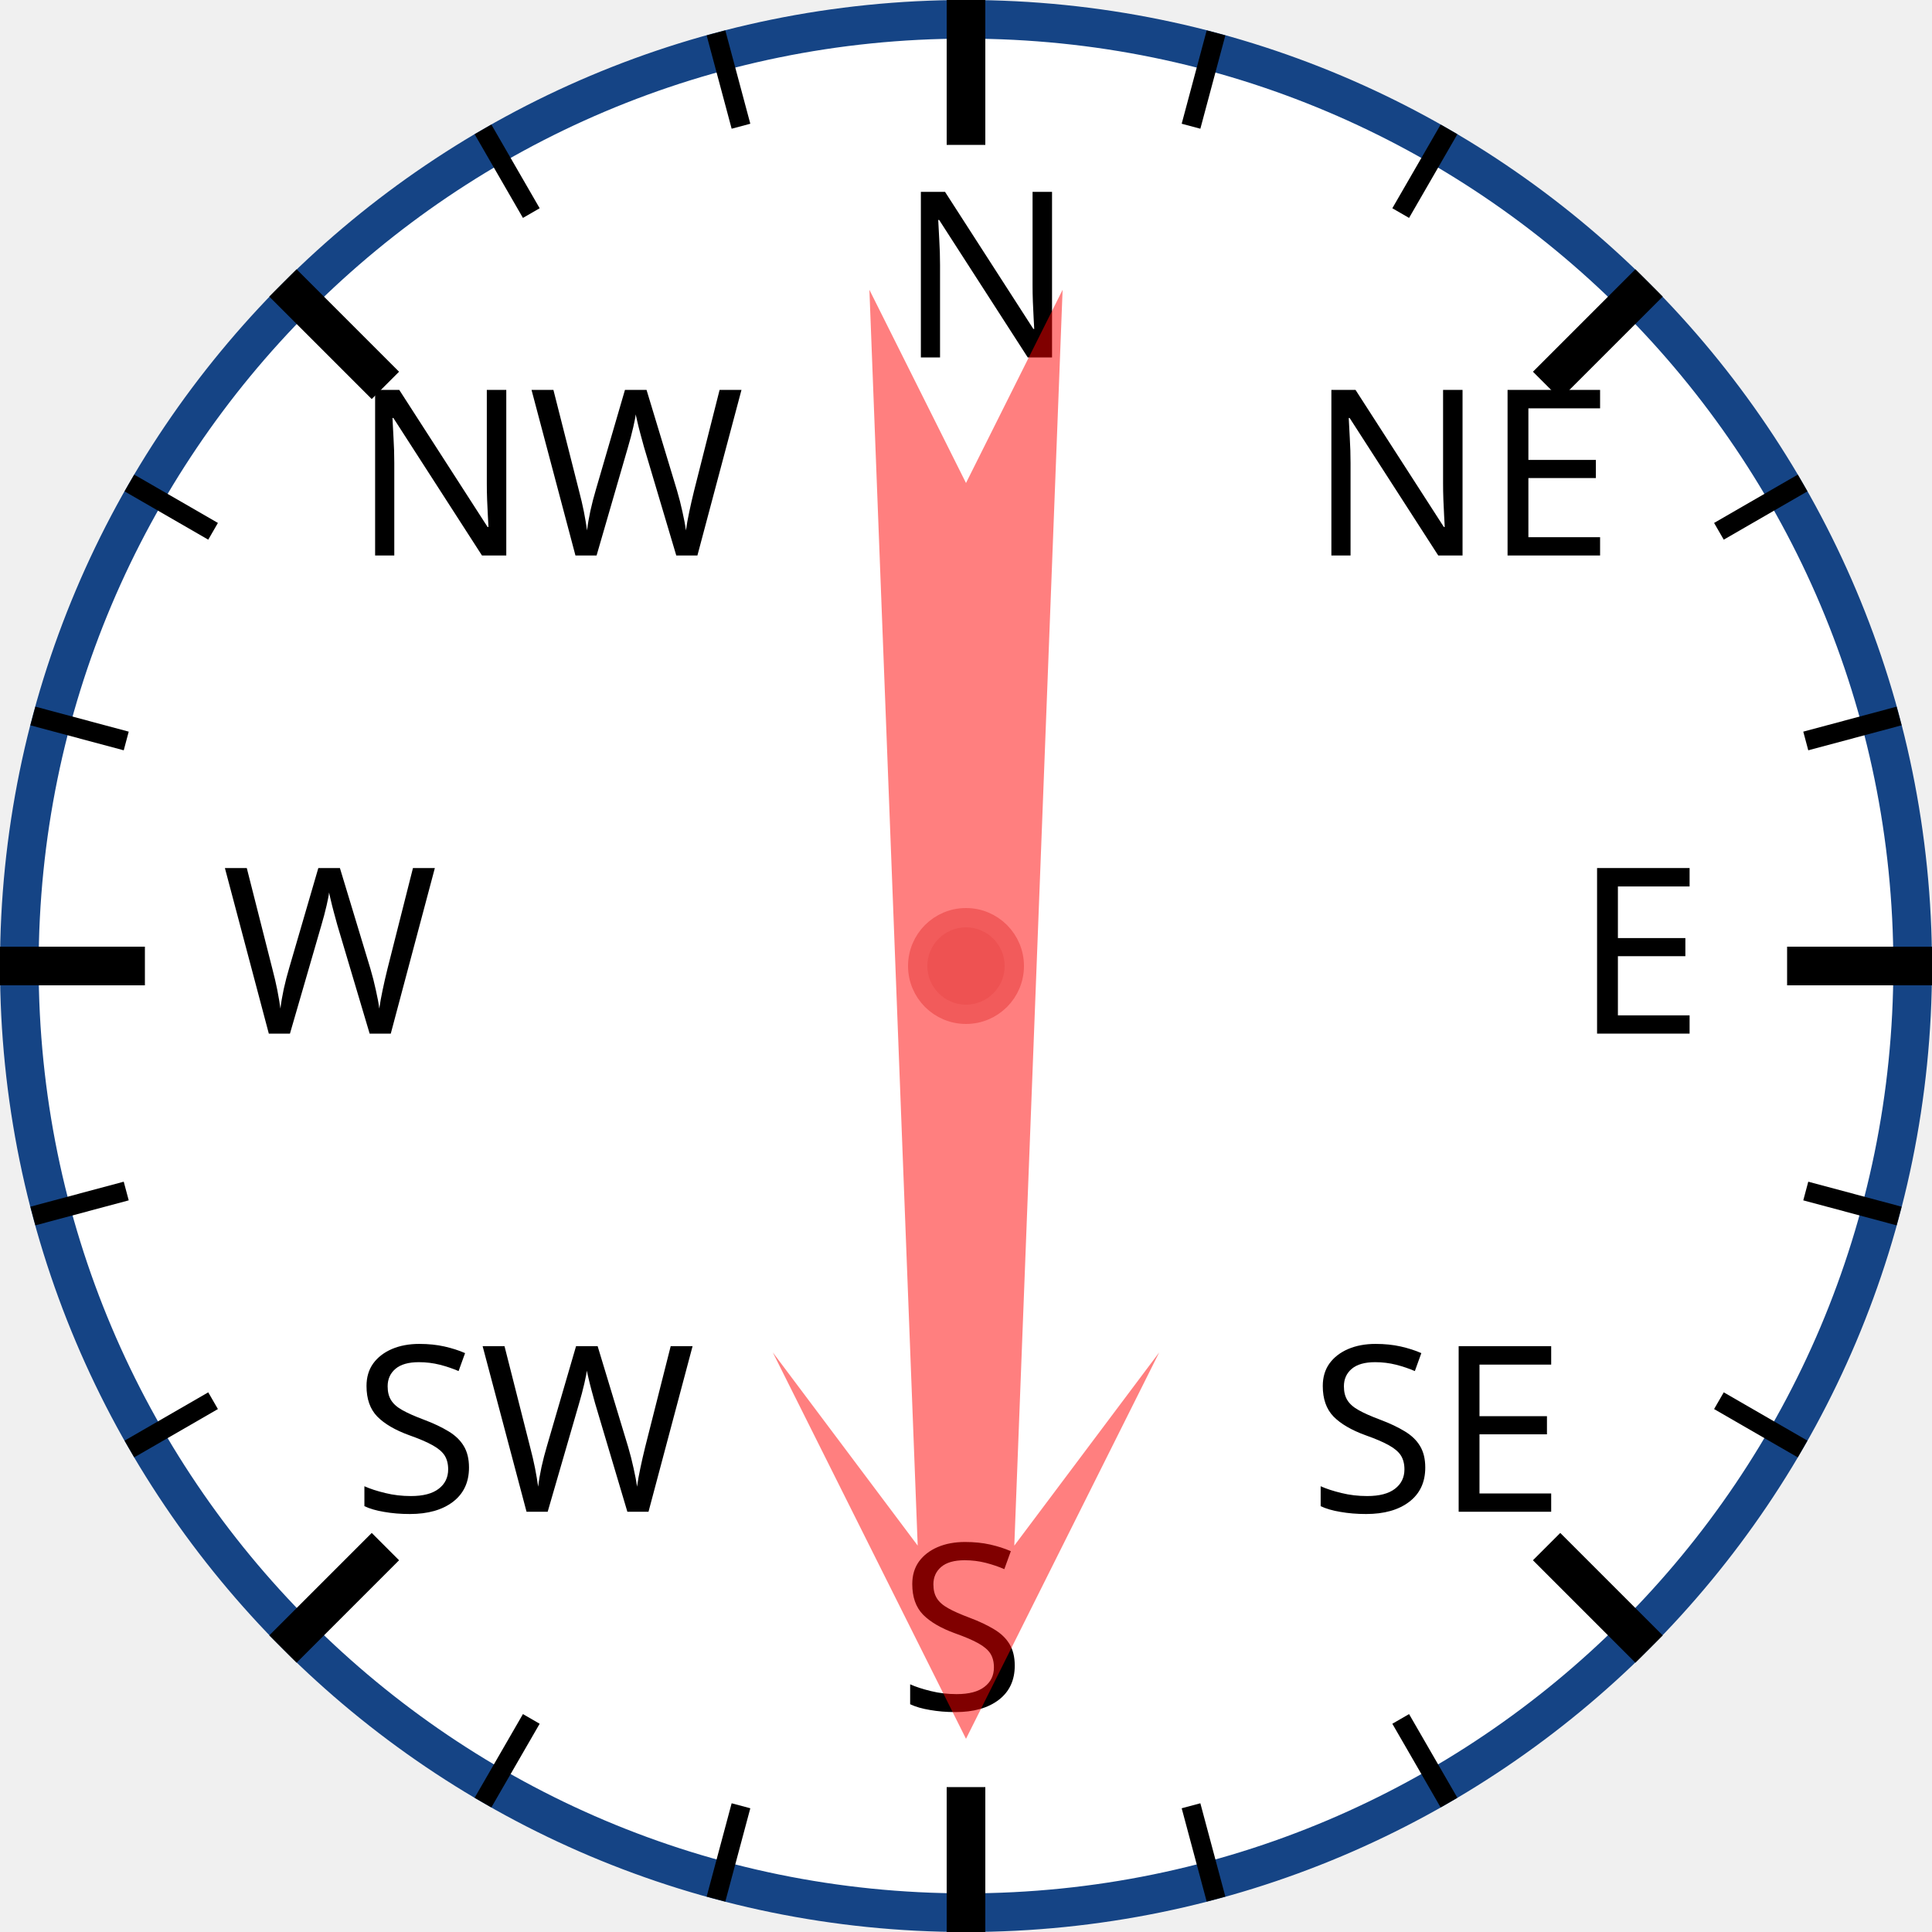
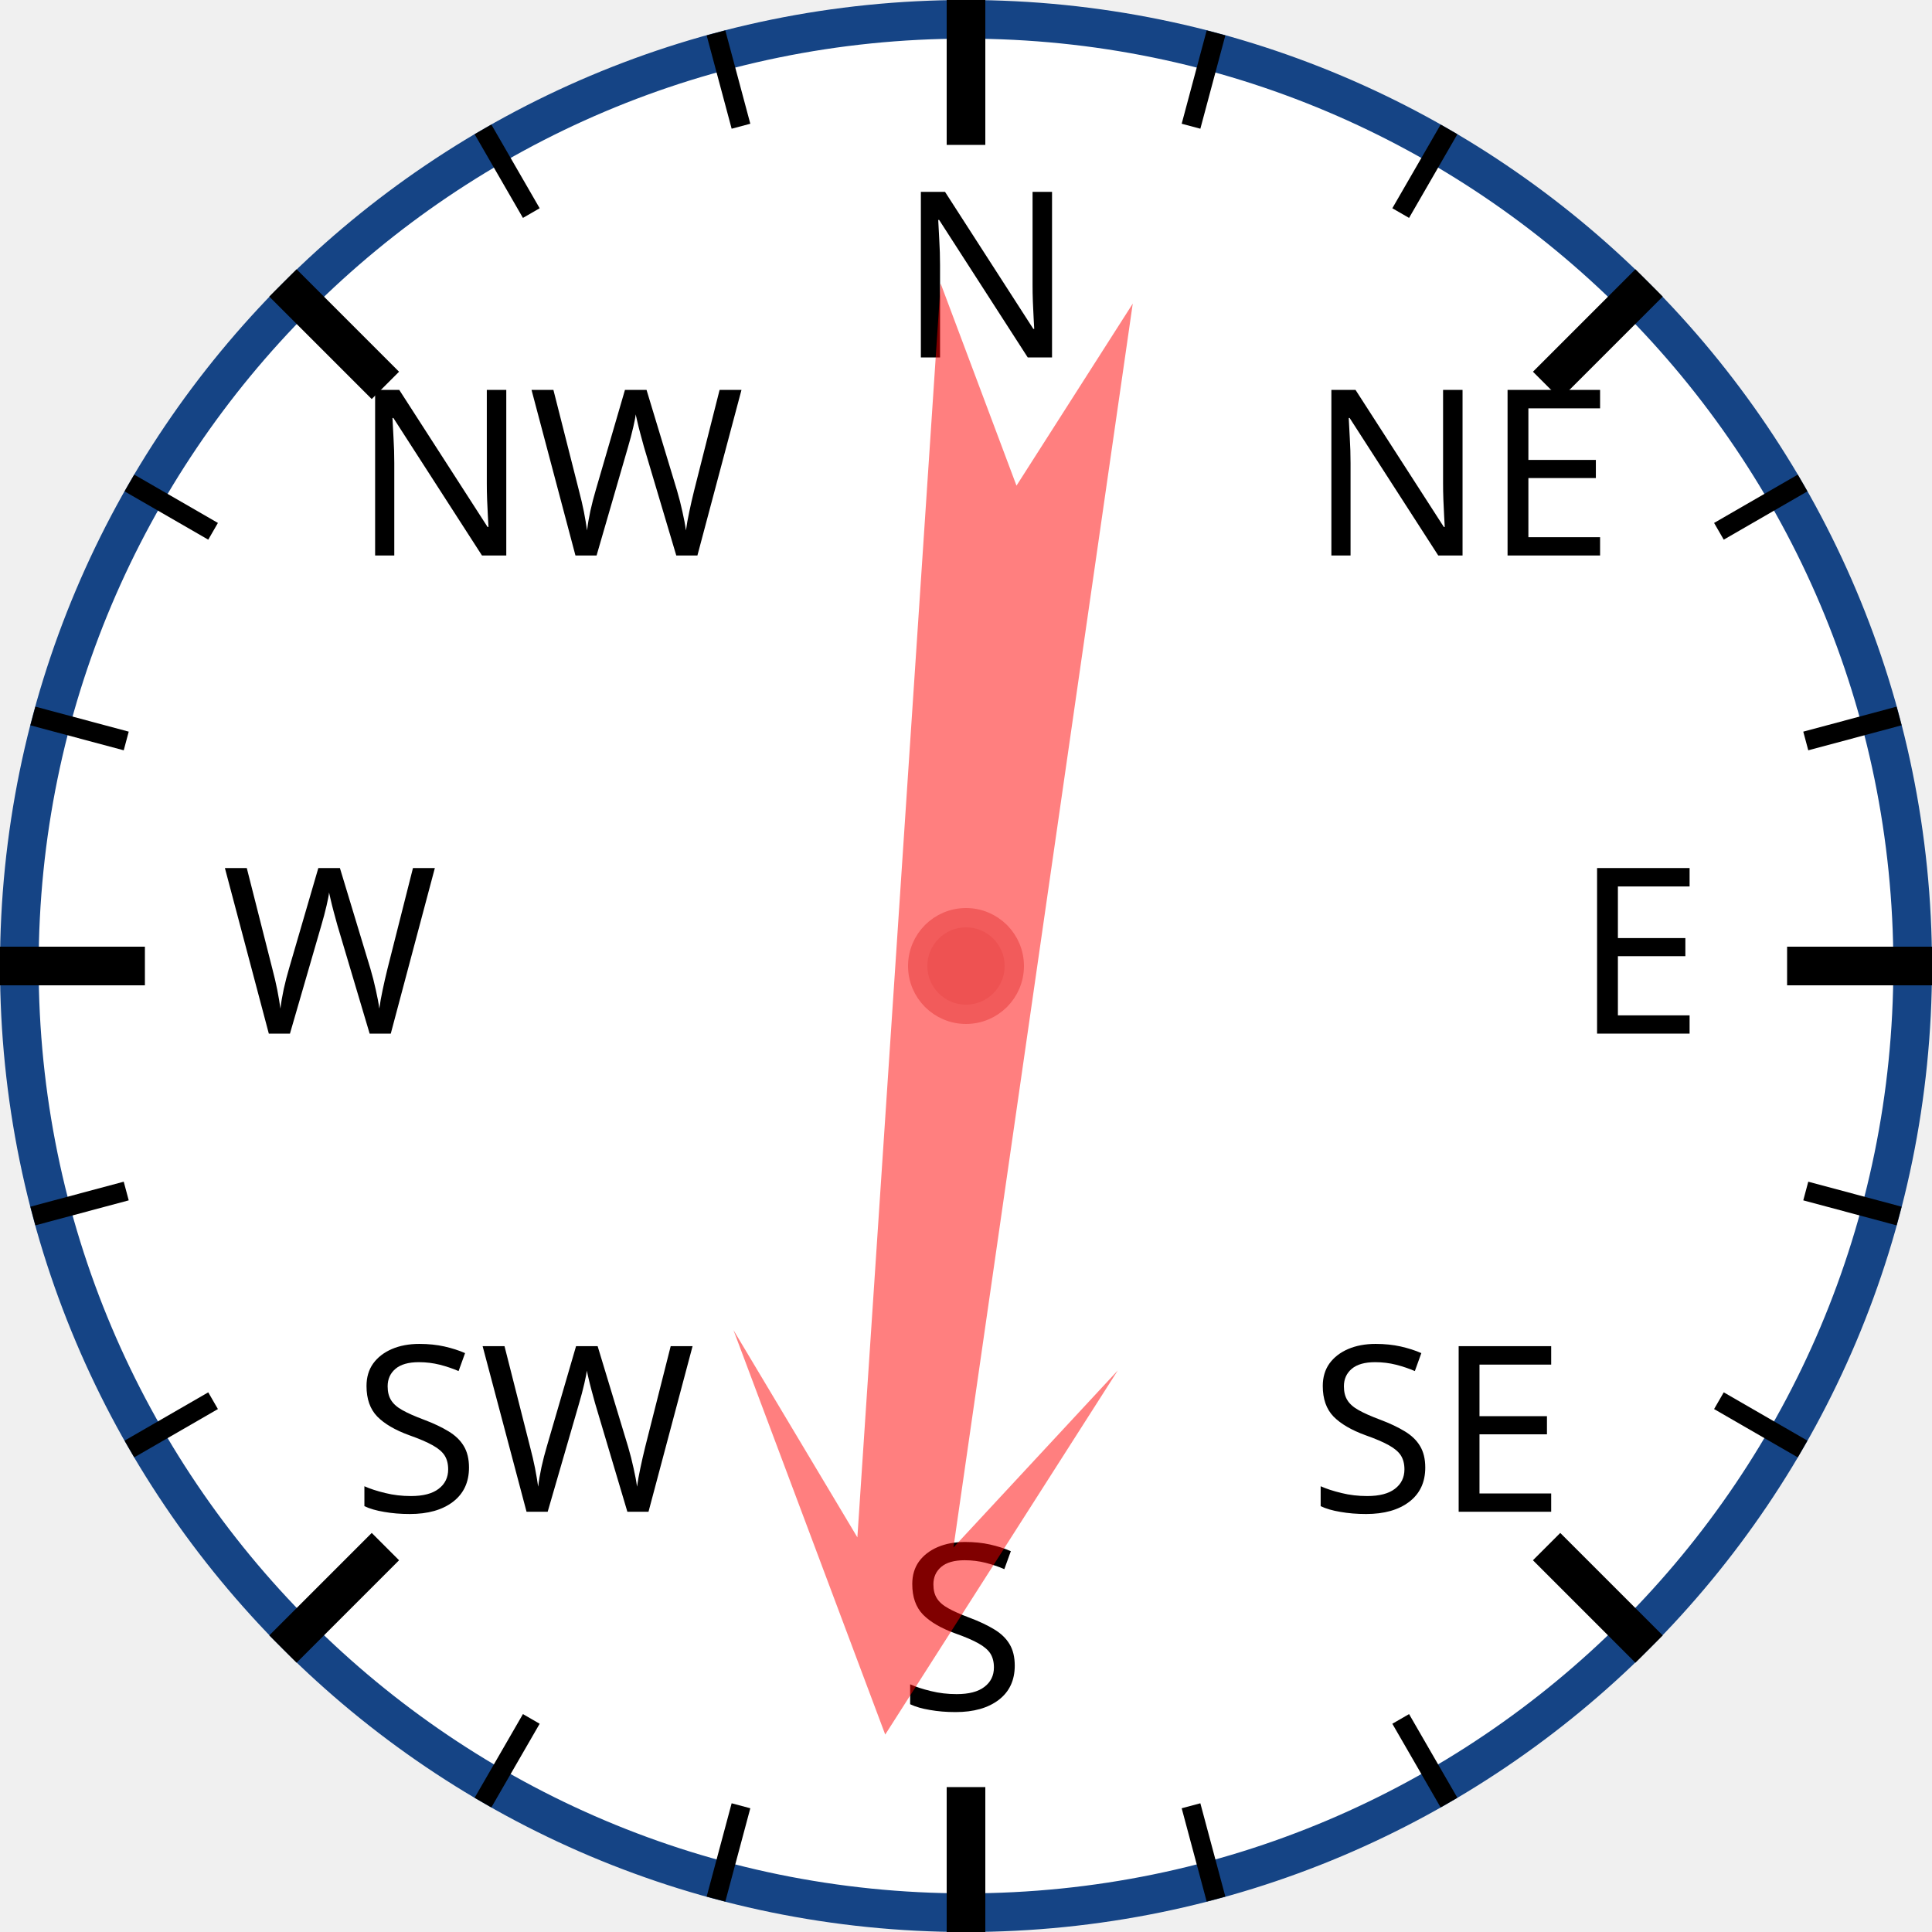
<svg xmlns="http://www.w3.org/2000/svg" width="120px" height="120px" viewBox="0 0 200 200">
  <circle cx="100" cy="100" r="98" style="fill: white; stroke: #154485; stroke-width: 4;" />
  <text x="93.0" y="37.0" style="font-family: sans-serif; font-size: 18pt;">N</text>
  <line x1="100.0" y1="0.0" x2="100.0" y2="15.0" style="stroke: black; stroke-width: 4;" />
  <line x1="74.118" y1="3.407" x2="76.706" y2="13.067" style="stroke: black; stroke-width: 2;" />
  <line x1="50" y1="13.397" x2="55" y2="22.058" style="stroke: black; stroke-width: 2;" />
  <text x="36.503" y="57.503" style="font-family: sans-serif; font-size: 18pt;">NW</text>
  <line x1="29.289" y1="29.289" x2="39.896" y2="39.896" style="stroke: black; stroke-width: 4;" />
  <line x1="13.397" y1="50" x2="22.058" y2="55" style="stroke: black; stroke-width: 2;" />
  <line x1="3.407" y1="74.118" x2="13.067" y2="76.706" style="stroke: black; stroke-width: 2;" />
  <text x="23.0" y="107.0" style="font-family: sans-serif; font-size: 18pt;">W</text>
  <line x1="0.0" y1="100.0" x2="15.0" y2="100.0" style="stroke: black; stroke-width: 4;" />
  <line x1="3.407" y1="125.882" x2="13.067" y2="123.294" style="stroke: black; stroke-width: 2;" />
  <line x1="13.397" y1="150" x2="22.058" y2="145" style="stroke: black; stroke-width: 2;" />
  <text x="36.503" y="156.497" style="font-family: sans-serif; font-size: 18pt;">SW</text>
  <line x1="29.289" y1="170.711" x2="39.896" y2="160.104" style="stroke: black; stroke-width: 4;" />
  <line x1="50" y1="186.603" x2="55" y2="177.942" style="stroke: black; stroke-width: 2;" />
  <line x1="74.118" y1="196.593" x2="76.706" y2="186.933" style="stroke: black; stroke-width: 2;" />
  <text x="93" y="177.0" style="font-family: sans-serif; font-size: 18pt;">S</text>
  <line x1="100" y1="200.0" x2="100" y2="185.0" style="stroke: black; stroke-width: 4;" />
  <line x1="125.882" y1="196.593" x2="123.294" y2="186.933" style="stroke: black; stroke-width: 2;" />
  <line x1="150.0" y1="186.603" x2="145.0" y2="177.942" style="stroke: black; stroke-width: 2;" />
  <text x="135.497" y="156.497" style="font-family: sans-serif; font-size: 18pt;">SE</text>
  <line x1="170.711" y1="170.711" x2="160.104" y2="160.104" style="stroke: black; stroke-width: 4;" />
  <line x1="186.603" y1="150" x2="177.942" y2="145" style="stroke: black; stroke-width: 2;" />
  <line x1="196.593" y1="125.882" x2="186.933" y2="123.294" style="stroke: black; stroke-width: 2;" />
  <text x="163.0" y="107" style="font-family: sans-serif; font-size: 18pt;">E</text>
  <line x1="200.0" y1="100" x2="185.0" y2="100" style="stroke: black; stroke-width: 4;" />
  <line x1="196.593" y1="74.118" x2="186.933" y2="76.706" style="stroke: black; stroke-width: 2;" />
  <line x1="186.603" y1="50" x2="177.942" y2="55" style="stroke: black; stroke-width: 2;" />
  <text x="135.497" y="57.503" style="font-family: sans-serif; font-size: 18pt;">NE</text>
  <line x1="170.711" y1="29.289" x2="160.104" y2="39.896" style="stroke: black; stroke-width: 4;" />
  <line x1="150" y1="13.397" x2="145" y2="22.058" style="stroke: black; stroke-width: 2;" />
  <line x1="125.882" y1="3.407" x2="123.294" y2="13.067" style="stroke: black; stroke-width: 2;" />
-   <polygon points="100 20 120 60 105 40 110 170 100 150 90 170 95 40 80 60" style="fill: red; fill-opacity: 0.5;" transform="rotate(180,100,100)" />
+   <polygon points="100 20 120 60 105 40 110 170 100 150 90 170 95 40 80 60" style="fill: red; fill-opacity: 0.5;" transform="rotate(186,100,100)" />
  <circle cx="100" cy="100" r="5" style="fill: #EE5252; stroke: #F25B5B; stroke-width: 2;" />
</svg>
